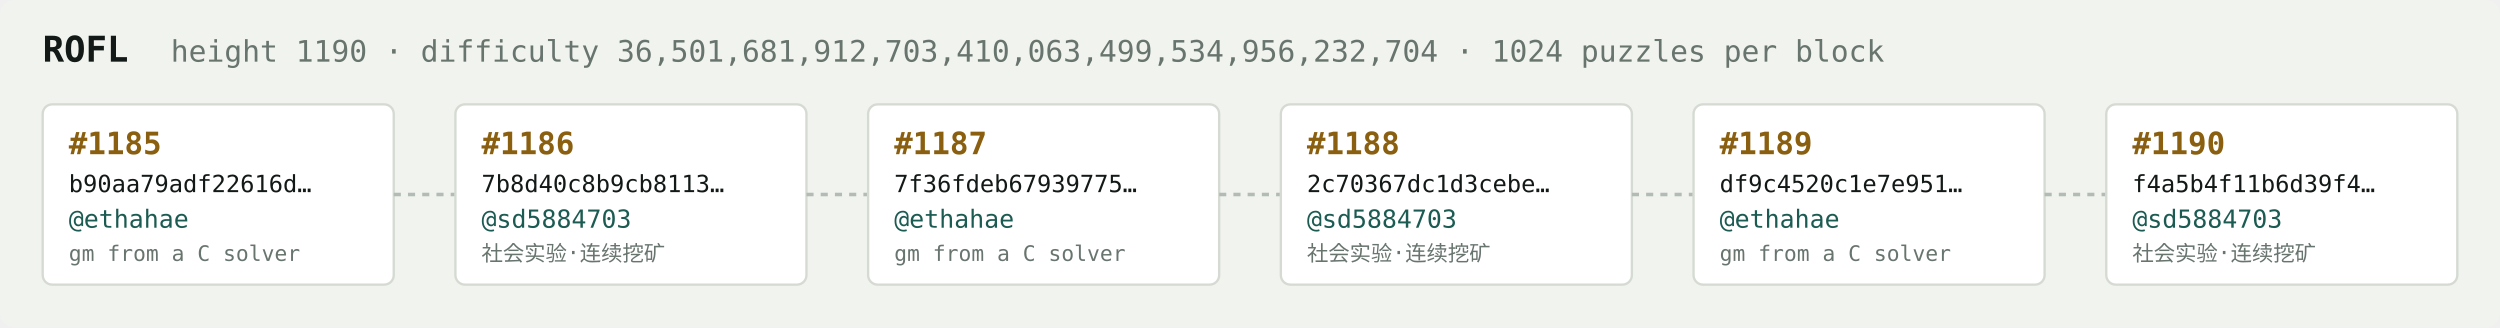
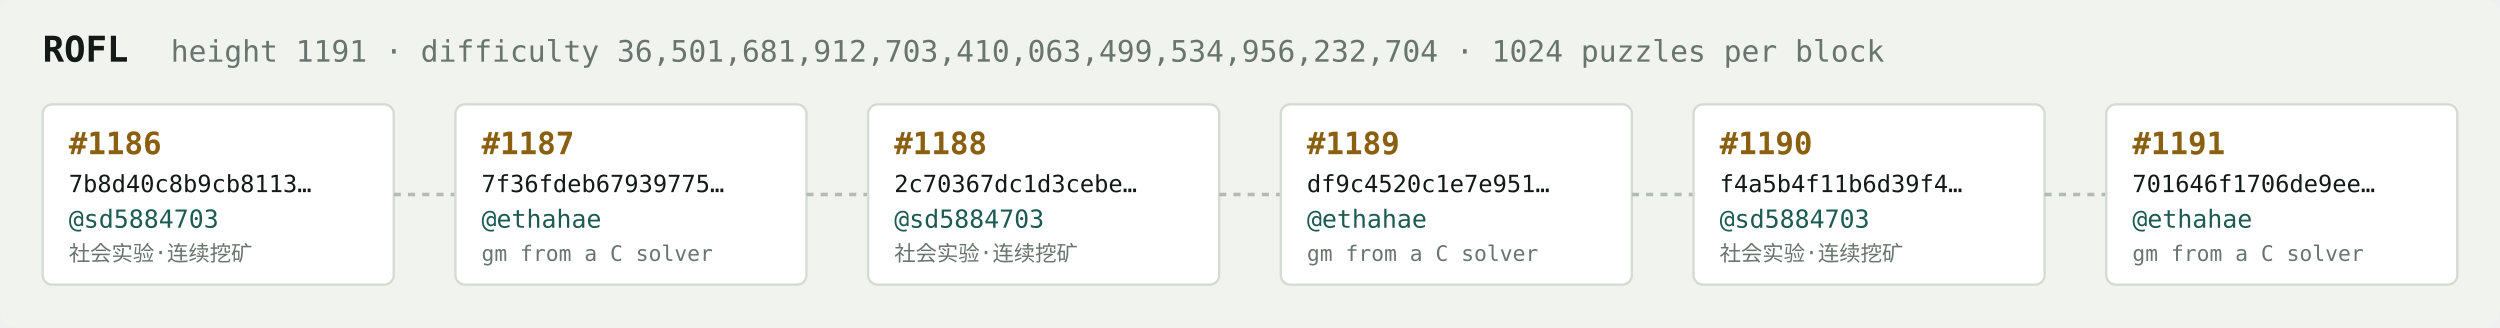
<svg xmlns="http://www.w3.org/2000/svg" width="1054" height="138" viewBox="0 0 1054 138" font-family="ui-monospace,SFMono-Regular,Menlo,monospace">
  <rect fill="#f1f3ef" width="1054" height="138" rx="6" />
  <text x="18" y="26" fill="#121916" font-size="15" font-weight="700">ROFL</text>
-   <text x="72" y="26" fill="#68746e" font-size="12.5">height 1190 · difficulty 36,501,681,912,703,410,063,499,534,956,232,704 · 1024 puzzles per block</text>
+   <text x="72" y="26" fill="#68746e" font-size="12.5">height 1191 · difficulty 36,501,681,912,703,410,063,499,534,956,232,704 · 1024 puzzles per block</text>
  <rect x="18" y="44" width="148" height="76" rx="4" fill="#ffffff" stroke="#d5dbd2" stroke-width="1" />
-   <text x="29" y="65" fill="#8a5f10" font-size="13" font-weight="700">#1185</text>
-   <text x="29" y="81" fill="#121916" font-size="10">b90aa79adf22616d…</text>
-   <text x="29" y="96" fill="#1c5b52" font-size="10.5">@ethahae</text>
-   <text x="29" y="110" fill="#68746e" font-size="9">gm from a C solver</text>
+   <text x="29" y="65" fill="#8a5f10" font-size="13" font-weight="700">#1186</text>
+   <text x="29" y="81" fill="#121916" font-size="10">7b8d40c8b9cb8113…</text>
+   <text x="29" y="96" fill="#1c5b52" font-size="10.5">@sd5884703</text>
+   <text x="29" y="110" fill="#68746e" font-size="9">社会实验·连续挖矿</text>
  <line x1="166" y1="82.0" x2="192" y2="82.0" stroke="#b3bcb4" stroke-width="1.5" stroke-dasharray="3 3" />
  <rect x="192" y="44" width="148" height="76" rx="4" fill="#ffffff" stroke="#d5dbd2" stroke-width="1" />
-   <text x="203" y="65" fill="#8a5f10" font-size="13" font-weight="700">#1186</text>
-   <text x="203" y="81" fill="#121916" font-size="10">7b8d40c8b9cb8113…</text>
-   <text x="203" y="96" fill="#1c5b52" font-size="10.5">@sd5884703</text>
-   <text x="203" y="110" fill="#68746e" font-size="9">社会实验·连续挖矿</text>
+   <text x="203" y="65" fill="#8a5f10" font-size="13" font-weight="700">#1187</text>
+   <text x="203" y="81" fill="#121916" font-size="10">7f36fdeb67939775…</text>
+   <text x="203" y="96" fill="#1c5b52" font-size="10.5">@ethahae</text>
+   <text x="203" y="110" fill="#68746e" font-size="9">gm from a C solver</text>
  <line x1="340" y1="82.0" x2="366" y2="82.0" stroke="#b3bcb4" stroke-width="1.5" stroke-dasharray="3 3" />
  <rect x="366" y="44" width="148" height="76" rx="4" fill="#ffffff" stroke="#d5dbd2" stroke-width="1" />
-   <text x="377" y="65" fill="#8a5f10" font-size="13" font-weight="700">#1187</text>
-   <text x="377" y="81" fill="#121916" font-size="10">7f36fdeb67939775…</text>
-   <text x="377" y="96" fill="#1c5b52" font-size="10.5">@ethahae</text>
-   <text x="377" y="110" fill="#68746e" font-size="9">gm from a C solver</text>
+   <text x="377" y="65" fill="#8a5f10" font-size="13" font-weight="700">#1188</text>
+   <text x="377" y="81" fill="#121916" font-size="10">2c70367dc1d3cebe…</text>
+   <text x="377" y="96" fill="#1c5b52" font-size="10.5">@sd5884703</text>
+   <text x="377" y="110" fill="#68746e" font-size="9">社会实验·连续挖矿</text>
  <line x1="514" y1="82.0" x2="540" y2="82.0" stroke="#b3bcb4" stroke-width="1.5" stroke-dasharray="3 3" />
  <rect x="540" y="44" width="148" height="76" rx="4" fill="#ffffff" stroke="#d5dbd2" stroke-width="1" />
-   <text x="551" y="65" fill="#8a5f10" font-size="13" font-weight="700">#1188</text>
-   <text x="551" y="81" fill="#121916" font-size="10">2c70367dc1d3cebe…</text>
-   <text x="551" y="96" fill="#1c5b52" font-size="10.5">@sd5884703</text>
-   <text x="551" y="110" fill="#68746e" font-size="9">社会实验·连续挖矿</text>
+   <text x="551" y="65" fill="#8a5f10" font-size="13" font-weight="700">#1189</text>
+   <text x="551" y="81" fill="#121916" font-size="10">df9c4520c1e7e951…</text>
+   <text x="551" y="96" fill="#1c5b52" font-size="10.5">@ethahae</text>
+   <text x="551" y="110" fill="#68746e" font-size="9">gm from a C solver</text>
  <line x1="688" y1="82.0" x2="714" y2="82.0" stroke="#b3bcb4" stroke-width="1.5" stroke-dasharray="3 3" />
  <rect x="714" y="44" width="148" height="76" rx="4" fill="#ffffff" stroke="#d5dbd2" stroke-width="1" />
-   <text x="725" y="65" fill="#8a5f10" font-size="13" font-weight="700">#1189</text>
-   <text x="725" y="81" fill="#121916" font-size="10">df9c4520c1e7e951…</text>
-   <text x="725" y="96" fill="#1c5b52" font-size="10.5">@ethahae</text>
-   <text x="725" y="110" fill="#68746e" font-size="9">gm from a C solver</text>
+   <text x="725" y="65" fill="#8a5f10" font-size="13" font-weight="700">#1190</text>
+   <text x="725" y="81" fill="#121916" font-size="10">f4a5b4f11b6d39f4…</text>
+   <text x="725" y="96" fill="#1c5b52" font-size="10.5">@sd5884703</text>
+   <text x="725" y="110" fill="#68746e" font-size="9">社会实验·连续挖矿</text>
  <line x1="862" y1="82.0" x2="888" y2="82.0" stroke="#b3bcb4" stroke-width="1.5" stroke-dasharray="3 3" />
  <rect x="888" y="44" width="148" height="76" rx="4" fill="#ffffff" stroke="#d5dbd2" stroke-width="1" />
-   <text x="899" y="65" fill="#8a5f10" font-size="13" font-weight="700">#1190</text>
-   <text x="899" y="81" fill="#121916" font-size="10">f4a5b4f11b6d39f4…</text>
-   <text x="899" y="96" fill="#1c5b52" font-size="10.5">@sd5884703</text>
-   <text x="899" y="110" fill="#68746e" font-size="9">社会实验·连续挖矿</text>
+   <text x="899" y="65" fill="#8a5f10" font-size="13" font-weight="700">#1191</text>
+   <text x="899" y="81" fill="#121916" font-size="10">701646f1706de9ee…</text>
+   <text x="899" y="96" fill="#1c5b52" font-size="10.5">@ethahae</text>
+   <text x="899" y="110" fill="#68746e" font-size="9">gm from a C solver</text>
</svg>
